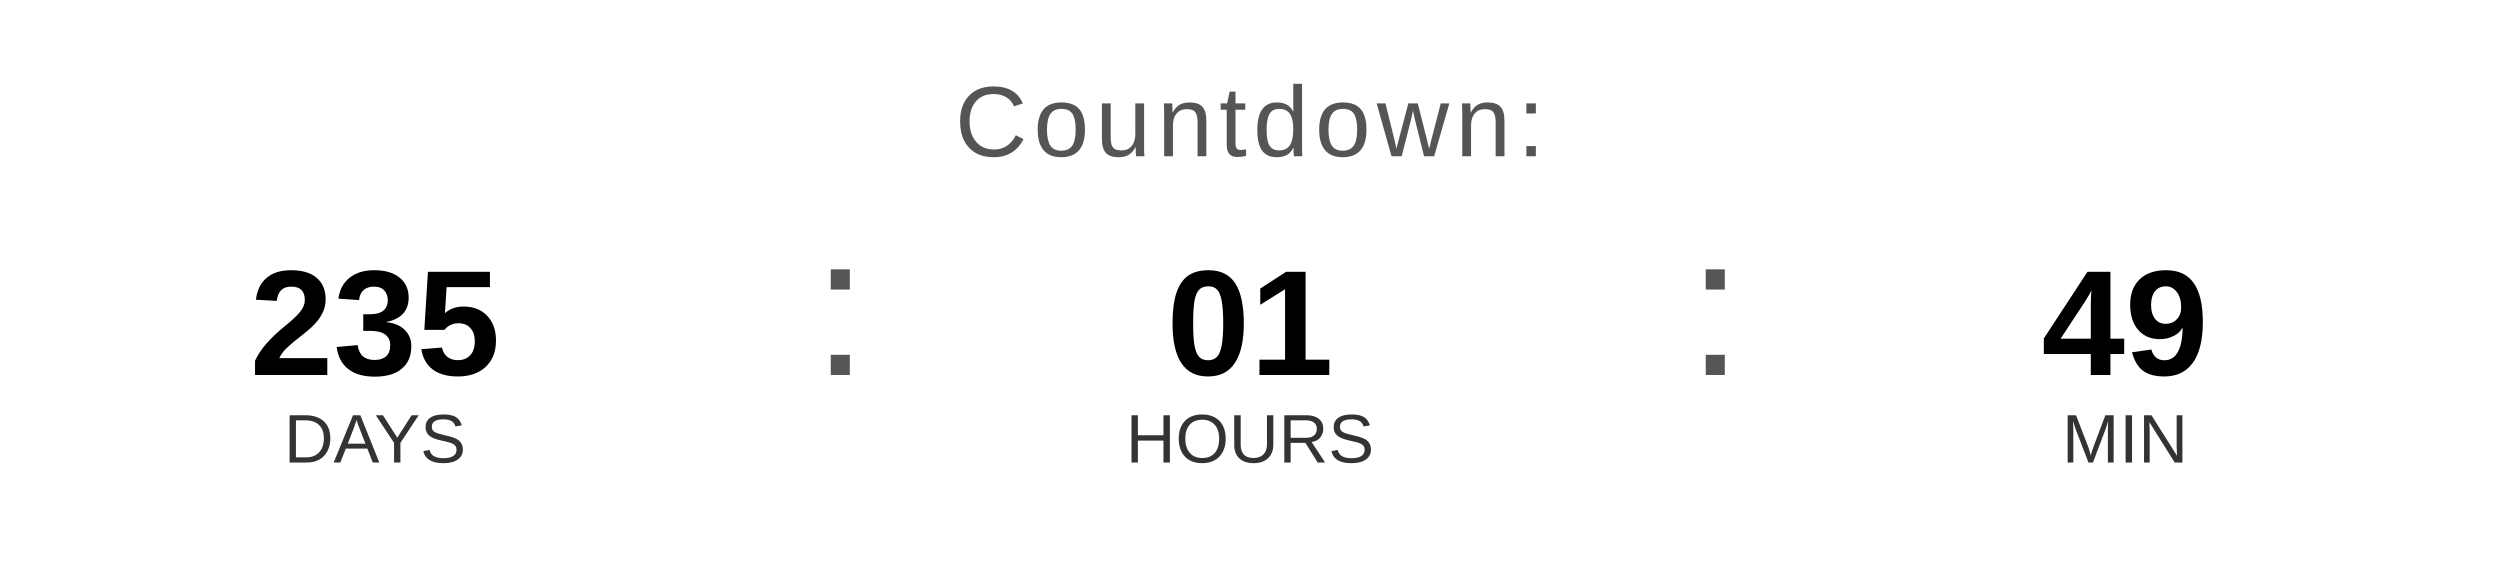
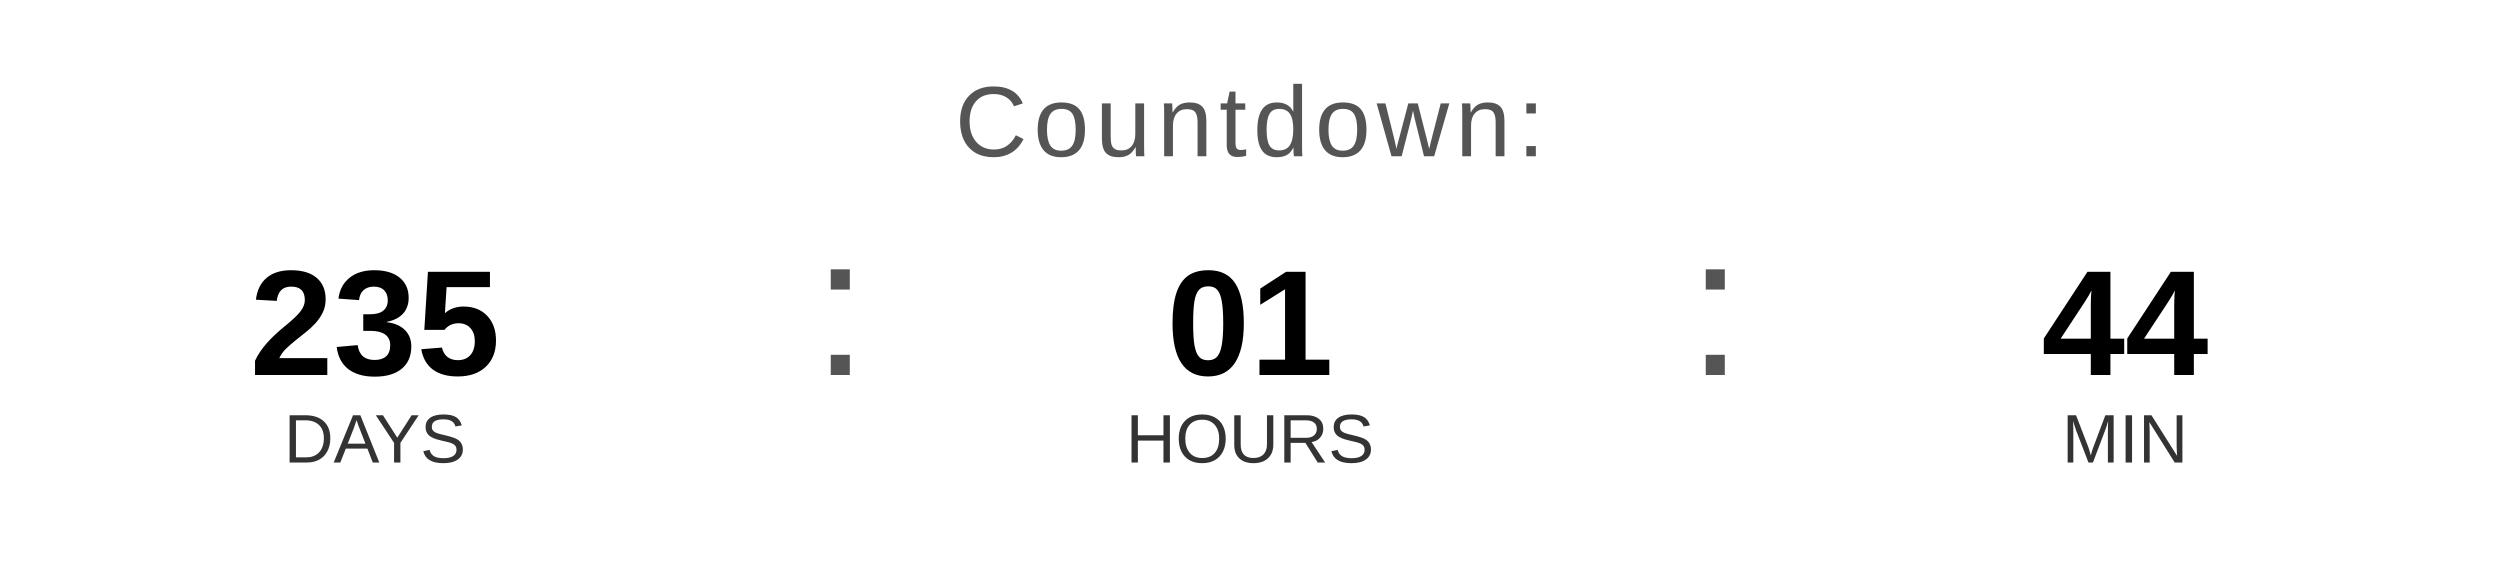
<svg xmlns="http://www.w3.org/2000/svg" width="400" height="90" viewBox="0 0 400 90">
  <text x="200" y="25" font-family="Arial, Helvetica, sans-serif" font-size="16" fill="#555555" text-anchor="middle" letter-spacing="1">
    Countdown:
  </text>
  <text x="60" y="60" font-family="Arial, Helvetica, sans-serif" font-size="24" font-weight="bold" fill="#000000" text-anchor="middle">235</text>
  <text x="60" y="74" font-family="Arial, Helvetica, sans-serif" font-size="11" fill="#333333" text-anchor="middle">DAYS</text>
  <text x="130" y="60" font-family="Arial, sans-serif" font-size="32" fill="#555555">:</text>
  <text x="200" y="60" font-family="Arial, Helvetica, sans-serif" font-size="24" font-weight="bold" fill="#000000" text-anchor="middle">01</text>
  <text x="200" y="74" font-family="Arial, Helvetica, sans-serif" font-size="11" fill="#333333" text-anchor="middle">HOURS</text>
  <text x="270" y="60" font-family="Arial, sans-serif" font-size="32" fill="#555555">:</text>
-   <text x="340" y="60" font-family="Arial, Helvetica, sans-serif" font-size="24" font-weight="bold" fill="#000000" text-anchor="middle">49</text>
+   <text x="340" y="60" font-family="Arial, Helvetica, sans-serif" font-size="24" font-weight="bold" fill="#000000" text-anchor="middle">44</text>
  <text x="340" y="74" font-family="Arial, Helvetica, sans-serif" font-size="11" fill="#333333" text-anchor="middle">MIN</text>
</svg>
